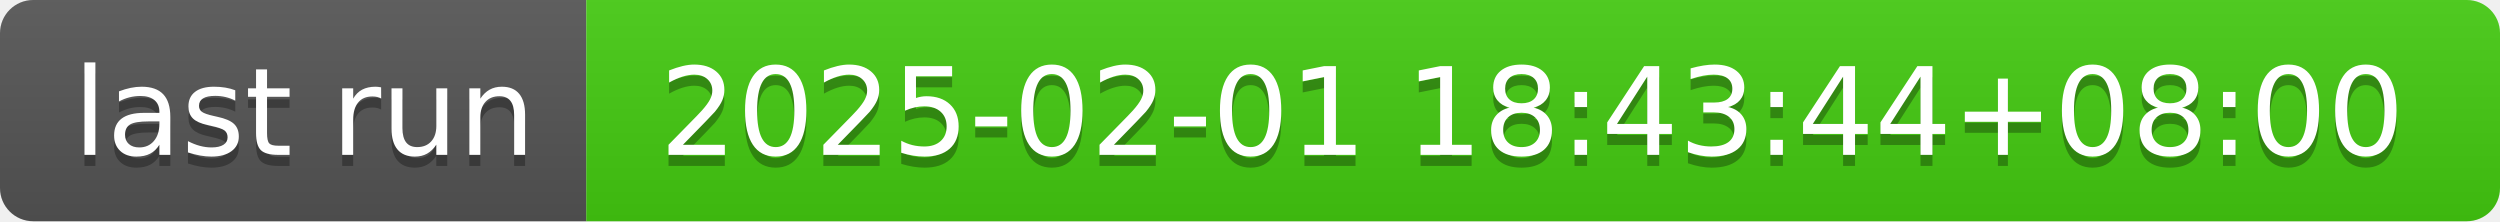
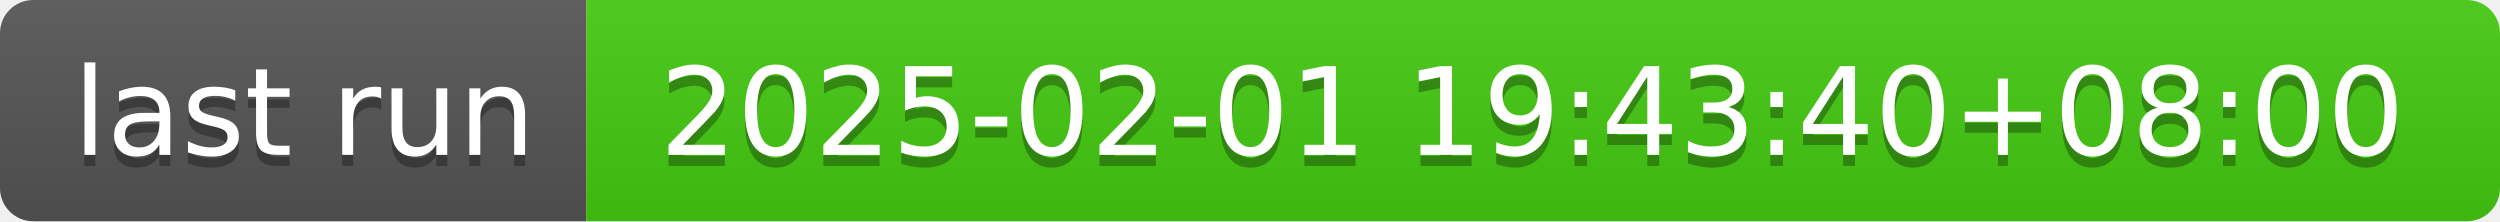
- <svg xmlns="http://www.w3.org/2000/svg" width="226" height="20" role="img" aria-label="last run: 2025-02-01 18:43:44+08:00">
+ <svg xmlns="http://www.w3.org/2000/svg" width="226" height="20" role="img" aria-label="last run: 2025-02-01 19:43:40+08:00">
  <linearGradient id="s" x2="0" y2="100%">
    <stop offset="0" stop-color="#bbb" stop-opacity=".1" />
    <stop offset="1" stop-opacity=".1" />
  </linearGradient>
  <clipPath id="r">
    <rect width="226" height="20" rx="3" fill="#fff" />
  </clipPath>
  <g clip-path="url(#r)">
    <rect width="53" height="20" fill="#555" />
    <rect x="53" width="173" height="20" fill="#4c1" />
    <rect width="226" height="20" fill="url(#s)" />
  </g>
  <g fill="#fff" text-anchor="middle" font-family="Verdana,Geneva,DejaVu Sans,sans-serif" text-rendering="geometricPrecision" font-size="110">
    <text aria-hidden="true" x="275" y="150" fill="#010101" fill-opacity=".3" transform="scale(.1)" textLength="430">last run</text>
    <text x="275" y="140" transform="scale(.1)" fill="#fff" textLength="430">last run</text>
-     <text aria-hidden="true" x="1385" y="150" fill="#010101" fill-opacity=".3" transform="scale(.1)" textLength="1630">2025-02-01 18:43:44+08:00</text>
-     <text x="1385" y="140" transform="scale(.1)" fill="#fff" textLength="1630">2025-02-01 18:43:44+08:00</text>
+     <text aria-hidden="true" x="1385" y="150" fill="#010101" fill-opacity=".3" transform="scale(.1)" textLength="1630">2025-02-01 19:43:40+08:00</text>
+     <text x="1385" y="140" transform="scale(.1)" fill="#fff" textLength="1630">2025-02-01 19:43:40+08:00</text>
  </g>
</svg>
